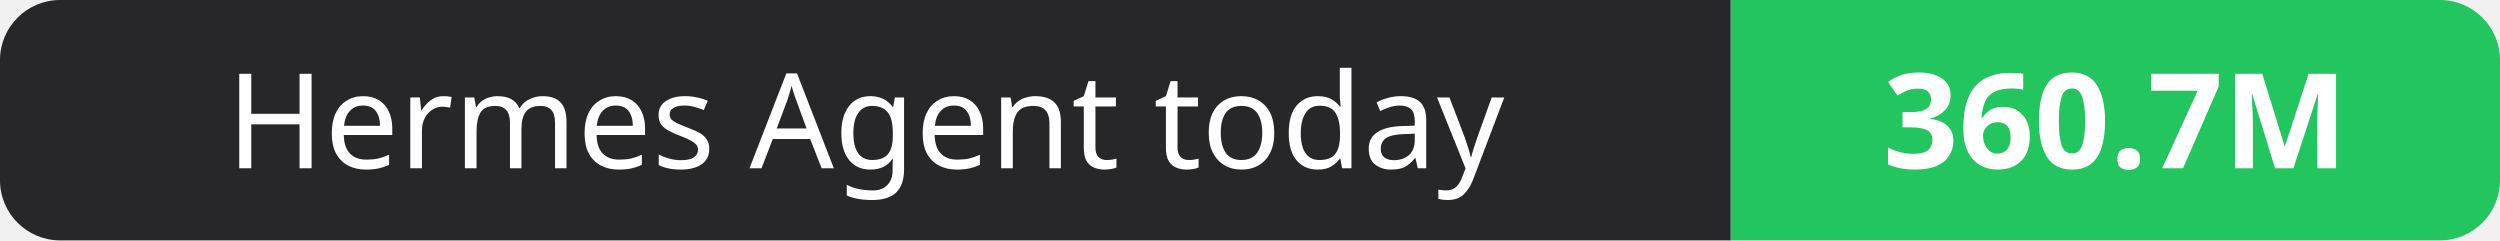
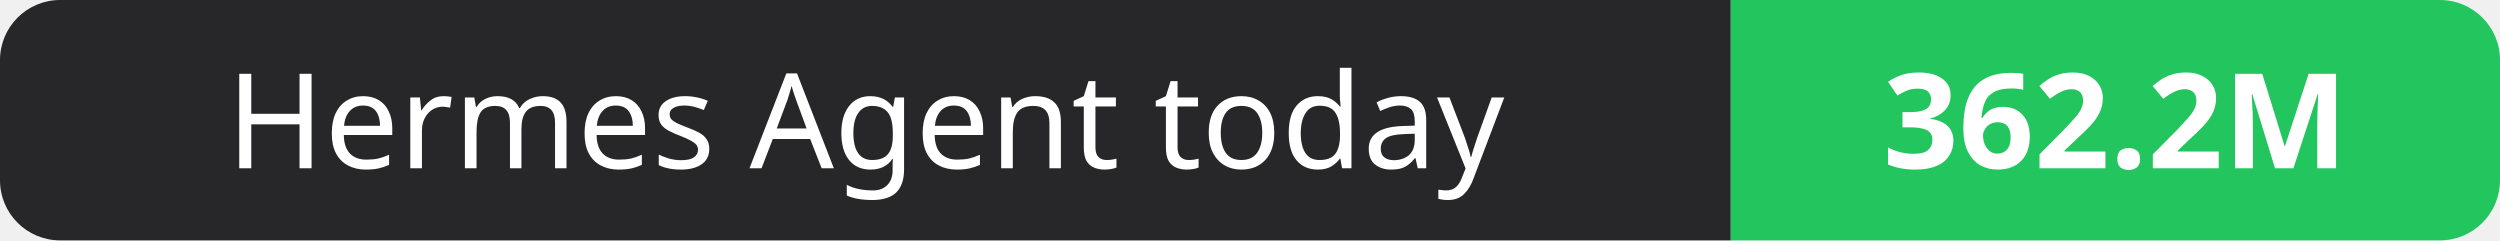
- <svg xmlns="http://www.w3.org/2000/svg" width="208" height="20" role="img" aria-label="Hermes Agent today: 360.7M">
+ <svg xmlns="http://www.w3.org/2000/svg" width="208" height="20" role="img" aria-label="Hermes Agent today: 362.2M">
  <clipPath id="r">
    <rect width="208" height="20" rx="5" fill="#fff" />
  </clipPath>
  <g clip-path="url(#r)">
    <rect width="144" height="20" fill="#27272a" />
    <rect x="144" width="64" height="20" fill="#22c55e" />
  </g>
  <g fill="#fff" text-anchor="middle" font-family="Verdana,Geneva,sans-serif" font-size="11">
    <text x="72.0" y="14">Hermes Agent today</text>
-     <text x="176.0" y="14" font-weight="700">360.7M</text>
+     <text x="176.0" y="14" font-weight="700">362.2M</text>
  </g>
</svg>
